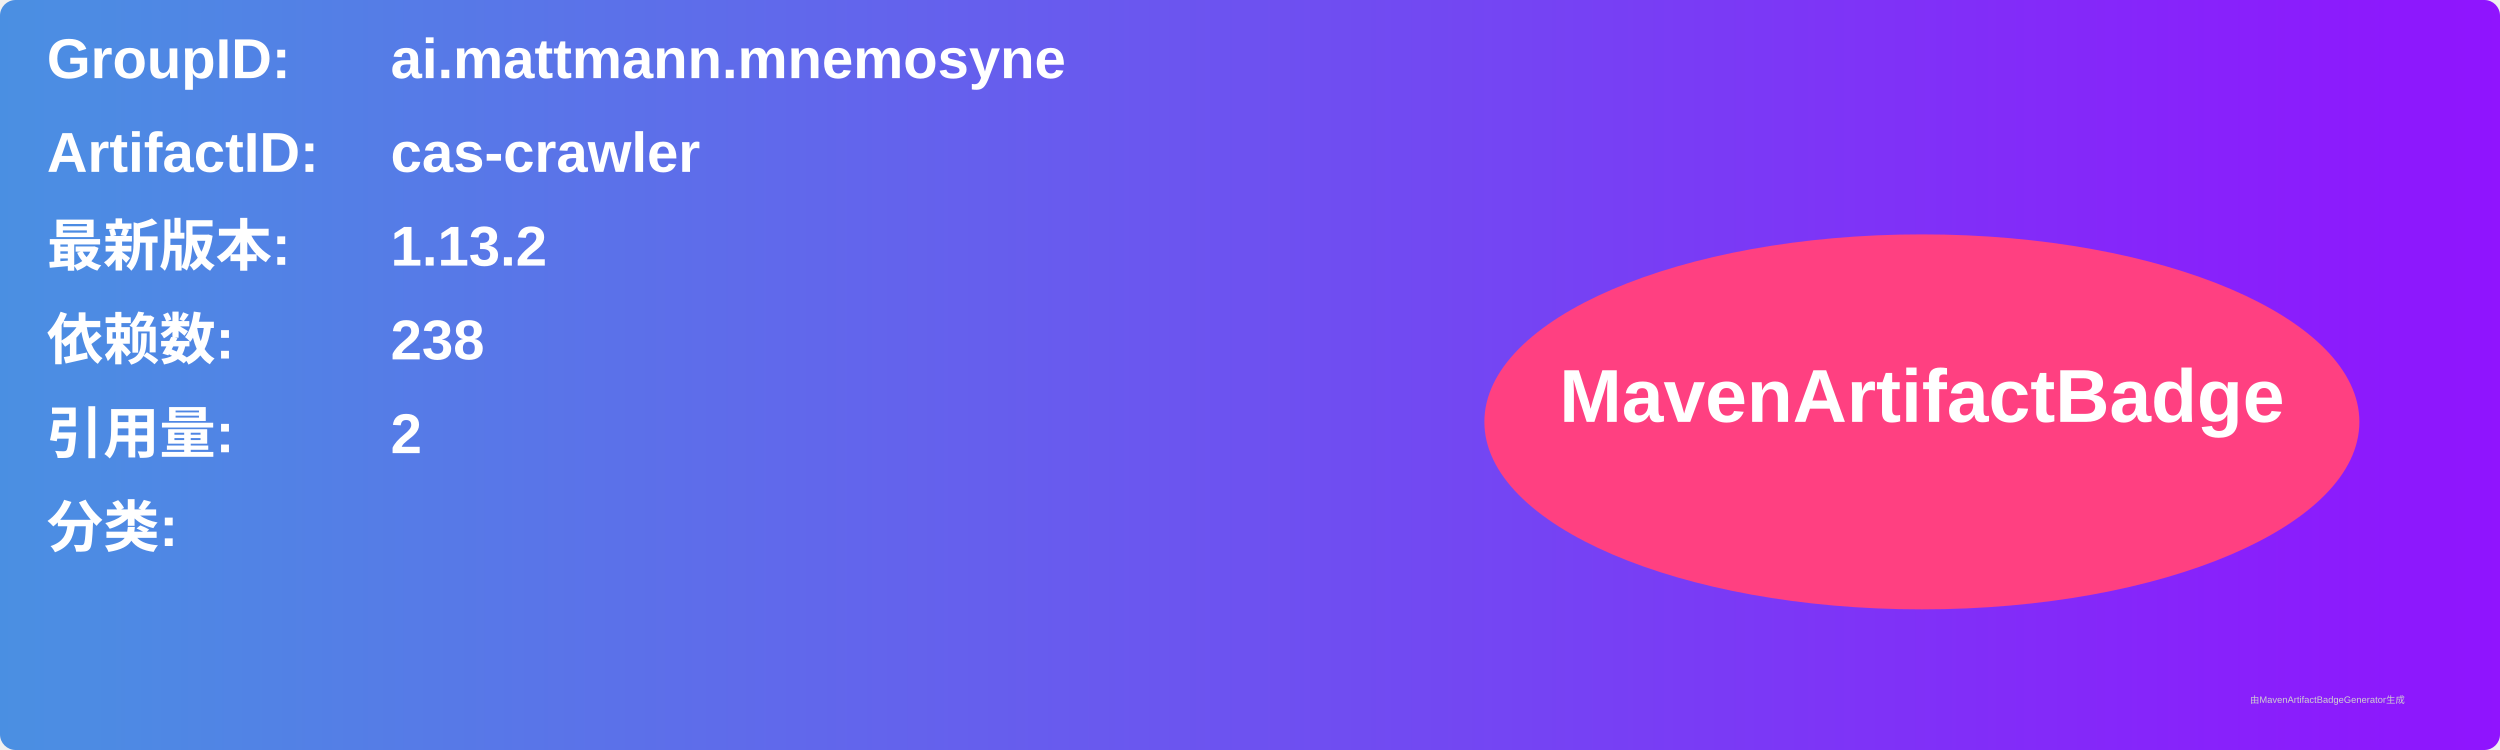
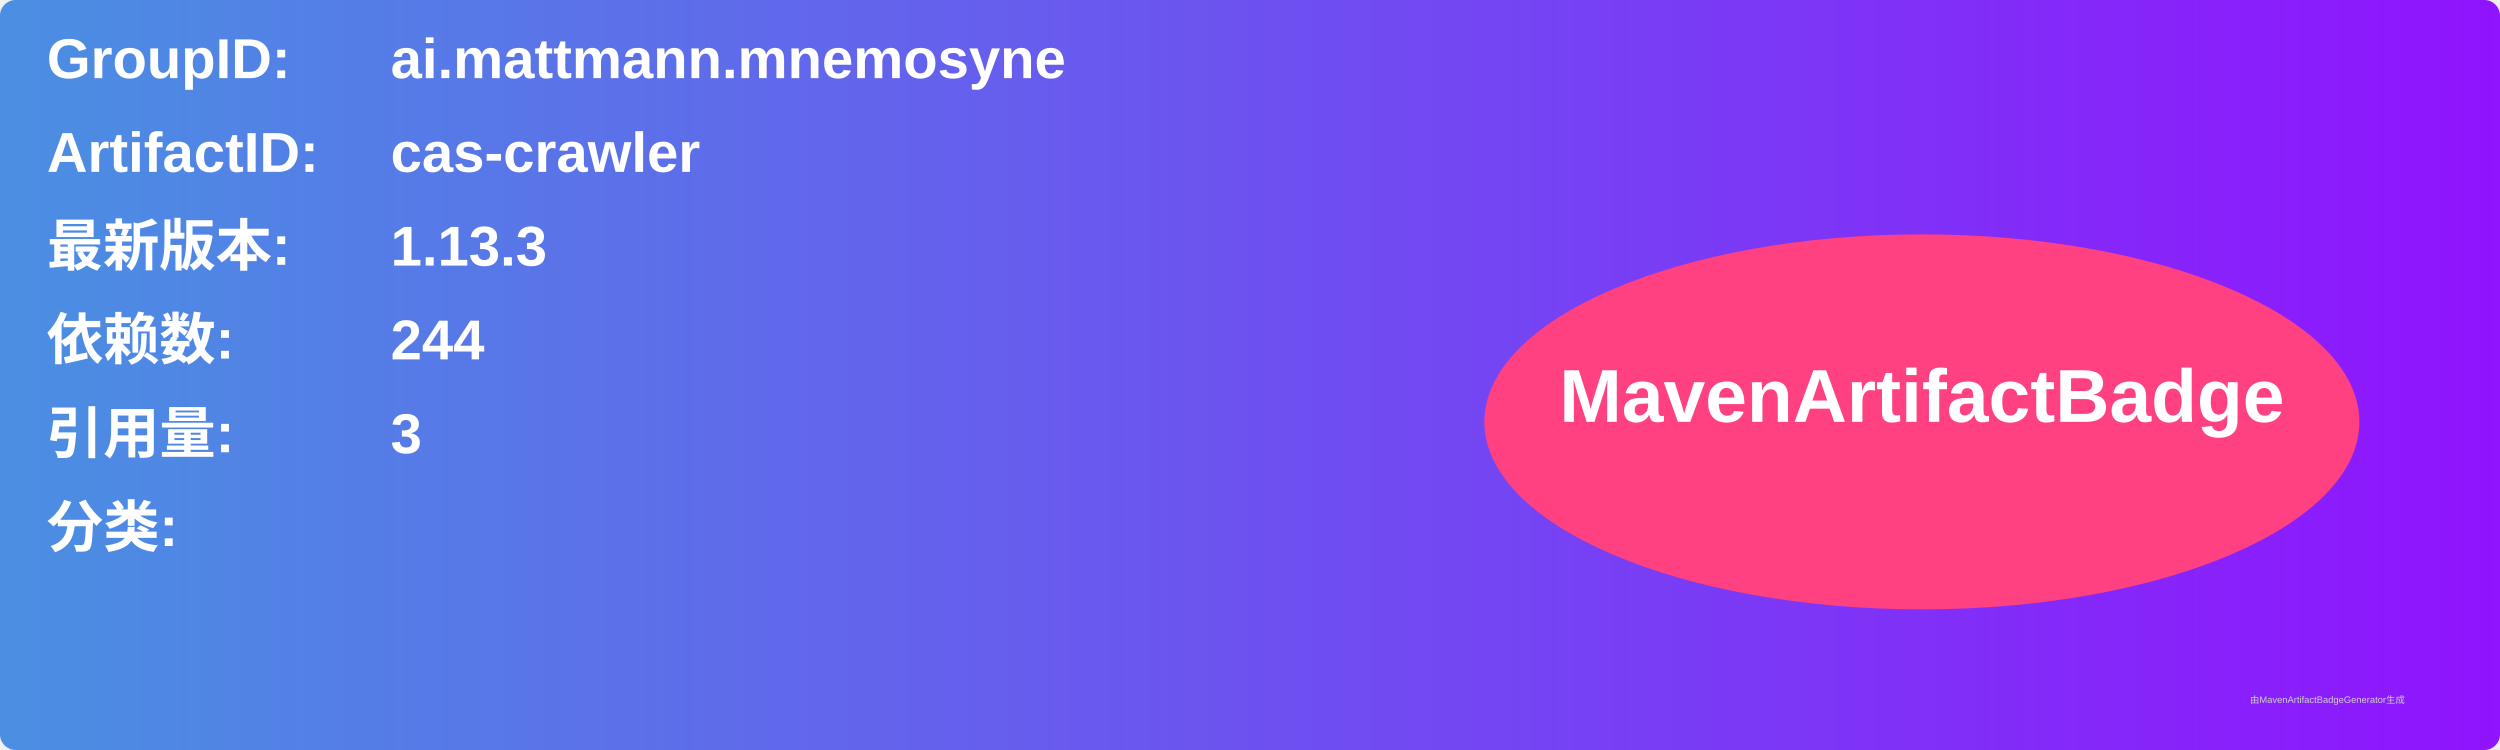
<svg xmlns="http://www.w3.org/2000/svg" width="800" height="240" viewBox="0 0 800 240">
  <linearGradient id="grad" x1="0%" y1="0%" x2="100%" y2="0%">
    <stop offset="0%" stop-color="#4a90e2" />
    <stop offset="100%" stop-color="#9013fe" />
  </linearGradient>
  <rect width="100%" height="100%" rx="5" ry="5" fill="url(#grad)" />
  <g transform="translate(15, 15)">
    <text x="0" y="10" font-family="Arial" font-size="18" fill="white" font-weight="bold" width="260">GroupID:</text>
    <text x="110" y="10" font-family="Arial" font-size="18" fill="white" font-weight="bold" width="460">ai.mattmann.mnemosyne</text>
    <text x="0" y="40" font-family="Arial" font-size="18" fill="white" font-weight="bold" width="260">ArtifactID:</text>
    <text x="110" y="40" font-family="Arial" font-size="18" fill="white" font-weight="bold" width="460">cas-crawler</text>
    <text x="0" y="70" font-family="Arial" font-size="18" fill="white" font-weight="bold">最新版本:</text>
    <text x="110" y="70" font-family="Arial" font-size="18" fill="white" font-weight="bold">
-       <tspan font-weight="bold">1.13.2</tspan>
+       <tspan font-weight="bold">1.13.3</tspan>
    </text>
    <text x="0" y="100" font-family="Arial" font-size="18" fill="white" font-weight="bold">依赖数: </text>
    <text x="110" y="100" font-family="Arial" font-size="18" fill="white">
-       <tspan font-weight="bold">238</tspan>
+       <tspan font-weight="bold">244</tspan>
    </text>
    <text x="0" y="130" font-family="Arial" font-size="18" fill="white" font-weight="bold">引用量: </text>
    <text x="110" y="130" font-family="Arial" font-size="18" fill="white">
-       <tspan font-weight="bold">2</tspan>
+       <tspan font-weight="bold">3</tspan>
    </text>
    <text x="0" y="160" font-family="Arial" font-size="18" fill="white" font-weight="bold">分类:</text>
    <text x="10" y="190" font-family="Arial" font-size="10" fill="white">
      <tspan font-weight="bold" />
    </text>
    <ellipse cx="600" cy="120" rx="140" ry="60" fill="#ff4081" />
    <text x="600" y="120" text-anchor="middle" font-family="Arial" font-size="24" fill="white" font-weight="bold">MavenArtifactBadge</text>
  </g>
  <text x="720" y="225" font-family="Arial" font-size="3" fill="#d0d0d0">由MavenArtifactBadgeGenerator生成</text>
</svg>
